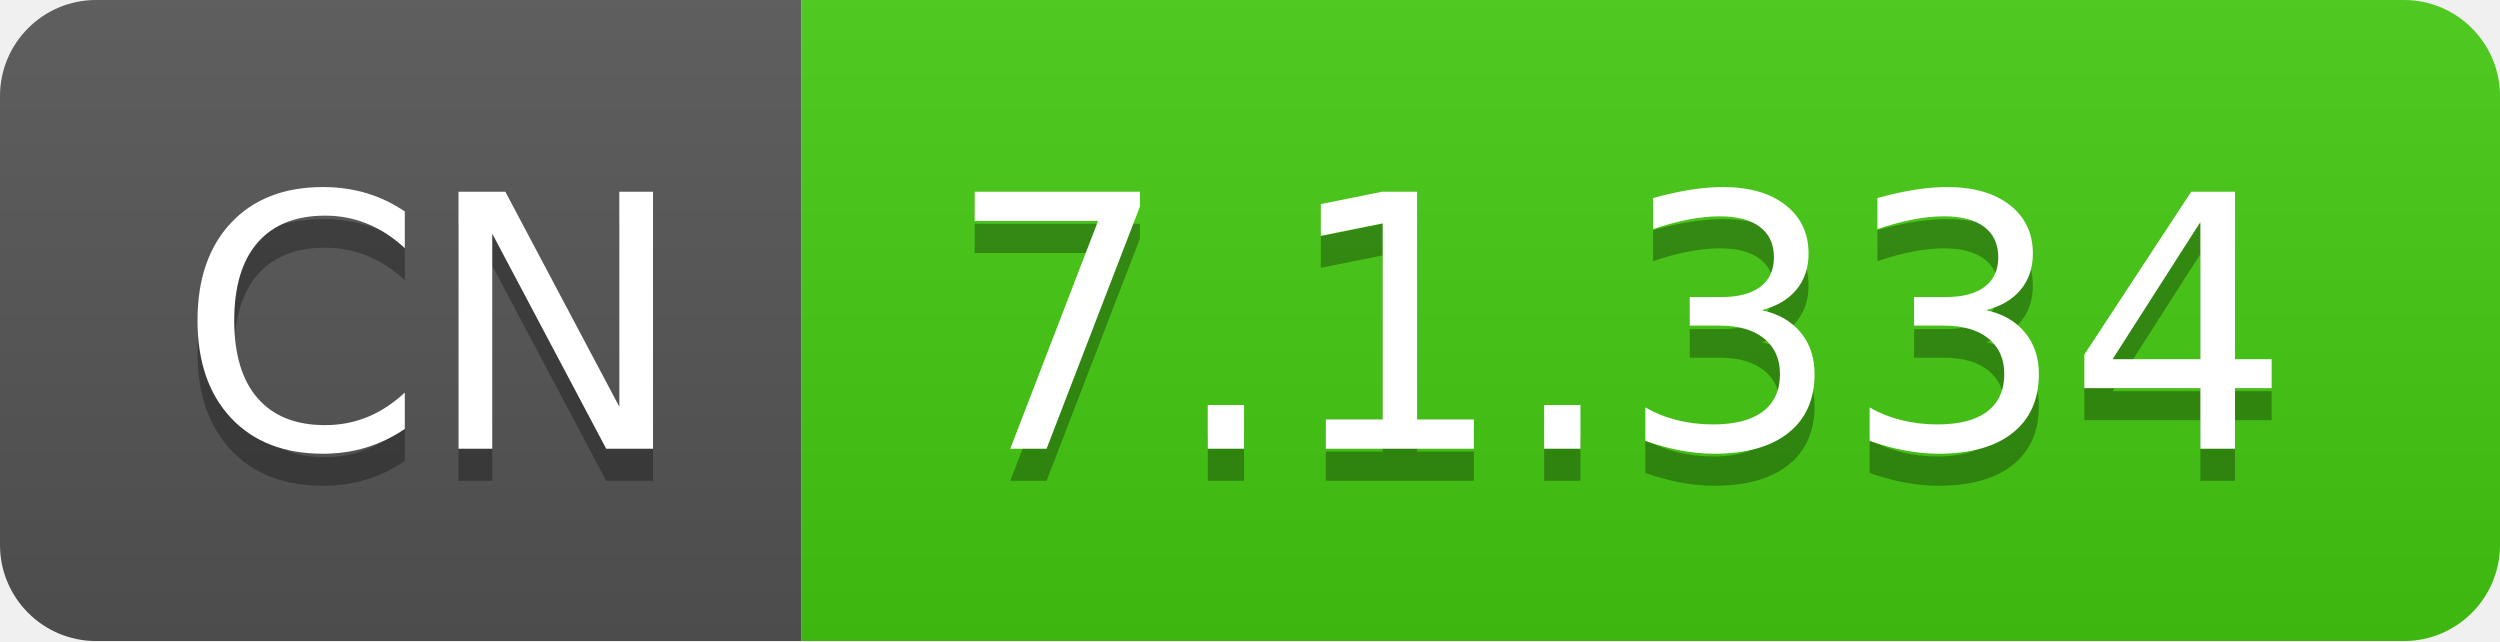
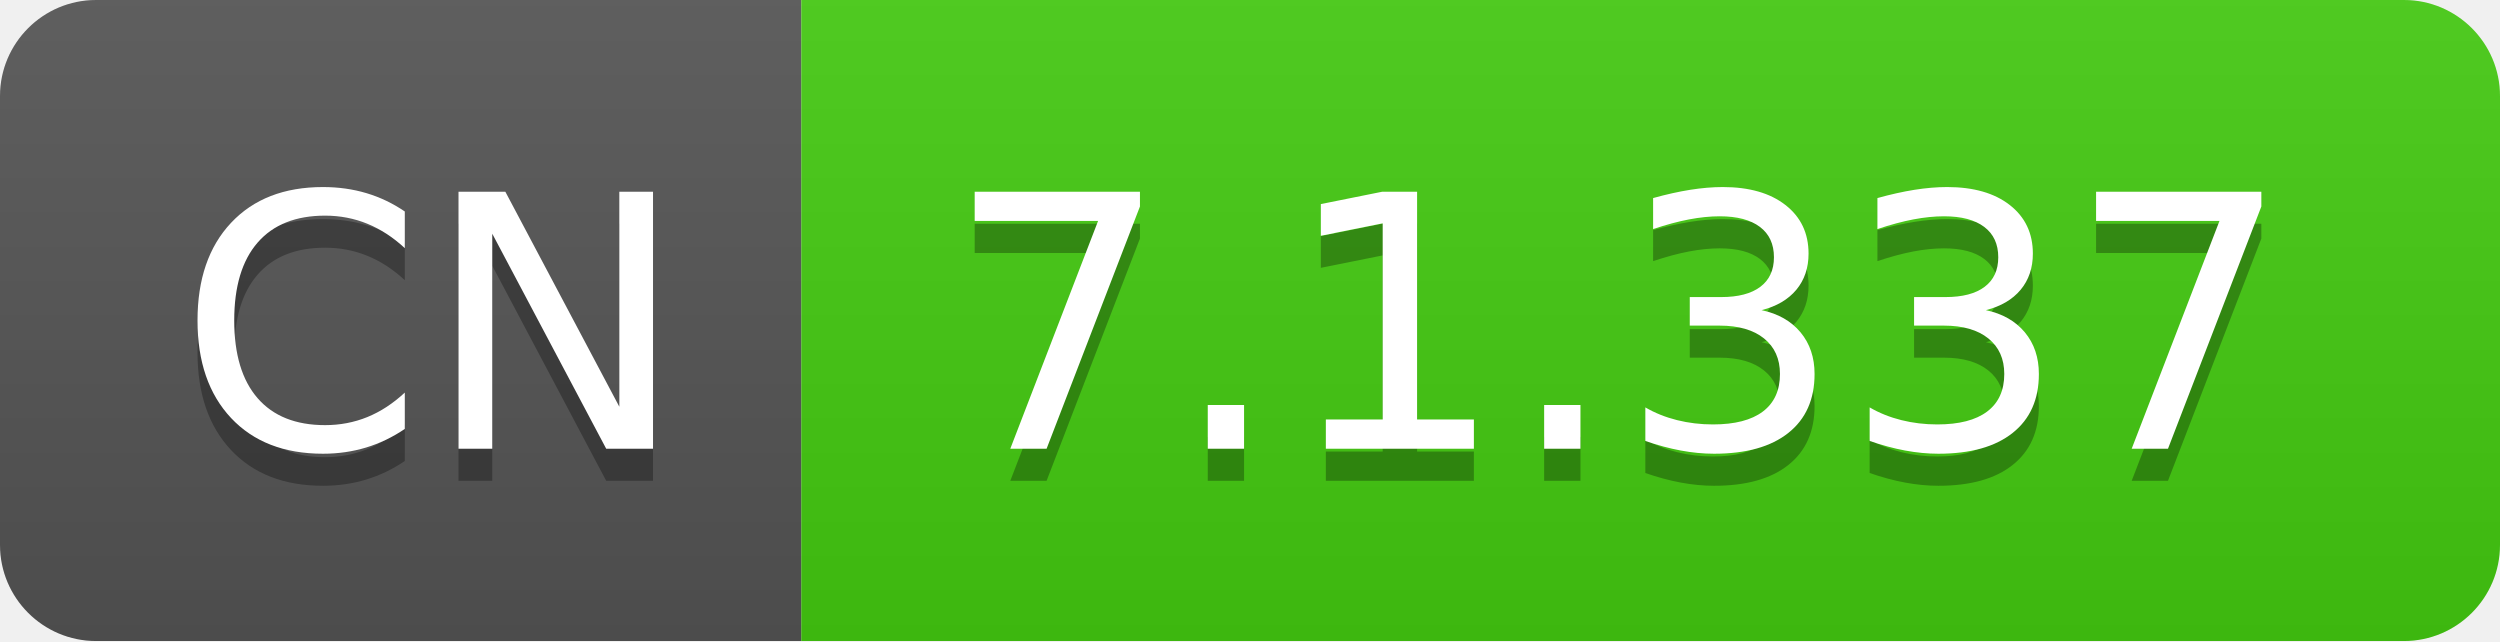
- <svg xmlns="http://www.w3.org/2000/svg" width="78" height="20" role="img" aria-label="CN: 7.1.334">
+ <svg xmlns="http://www.w3.org/2000/svg" width="78" height="20" role="img" aria-label="CN: 7.1.337">
  <linearGradient id="s" x2="0" y2="100%">
    <stop offset="0" stop-color="#bbb" stop-opacity=".1" />
    <stop offset="1" stop-opacity=".1" />
  </linearGradient>
  <clipPath id="r">
    <rect width="78" height="20" rx="3" fill="#fff" />
  </clipPath>
  <g clip-path="url(#r)">
    <rect width="25" height="20" fill="#555" />
    <rect x="25" width="53" height="20" fill="#4c1" />
    <rect width="78" height="20" fill="url(#s)" />
  </g>
  <g fill="#fff" text-anchor="middle" font-family="Verdana,Geneva,DejaVu Sans,sans-serif" text-rendering="geometricPrecision" font-size="110">
    <text aria-hidden="true" x="135" y="150" fill="#010101" fill-opacity=".3" transform="scale(.1)" textLength="150">CN</text>
    <text x="135" y="140" transform="scale(.1)" fill="#fff" textLength="150">CN</text>
-     <text aria-hidden="true" x="505" y="150" fill="#010101" fill-opacity=".3" transform="scale(.1)" textLength="430">7.1.334</text>
-     <text x="505" y="140" transform="scale(.1)" fill="#fff" textLength="430">7.1.334</text>
+     <text aria-hidden="true" x="505" y="150" fill="#010101" fill-opacity=".3" transform="scale(.1)" textLength="430">7.1.337</text>
+     <text x="505" y="140" transform="scale(.1)" fill="#fff" textLength="430">7.1.337</text>
  </g>
</svg>
